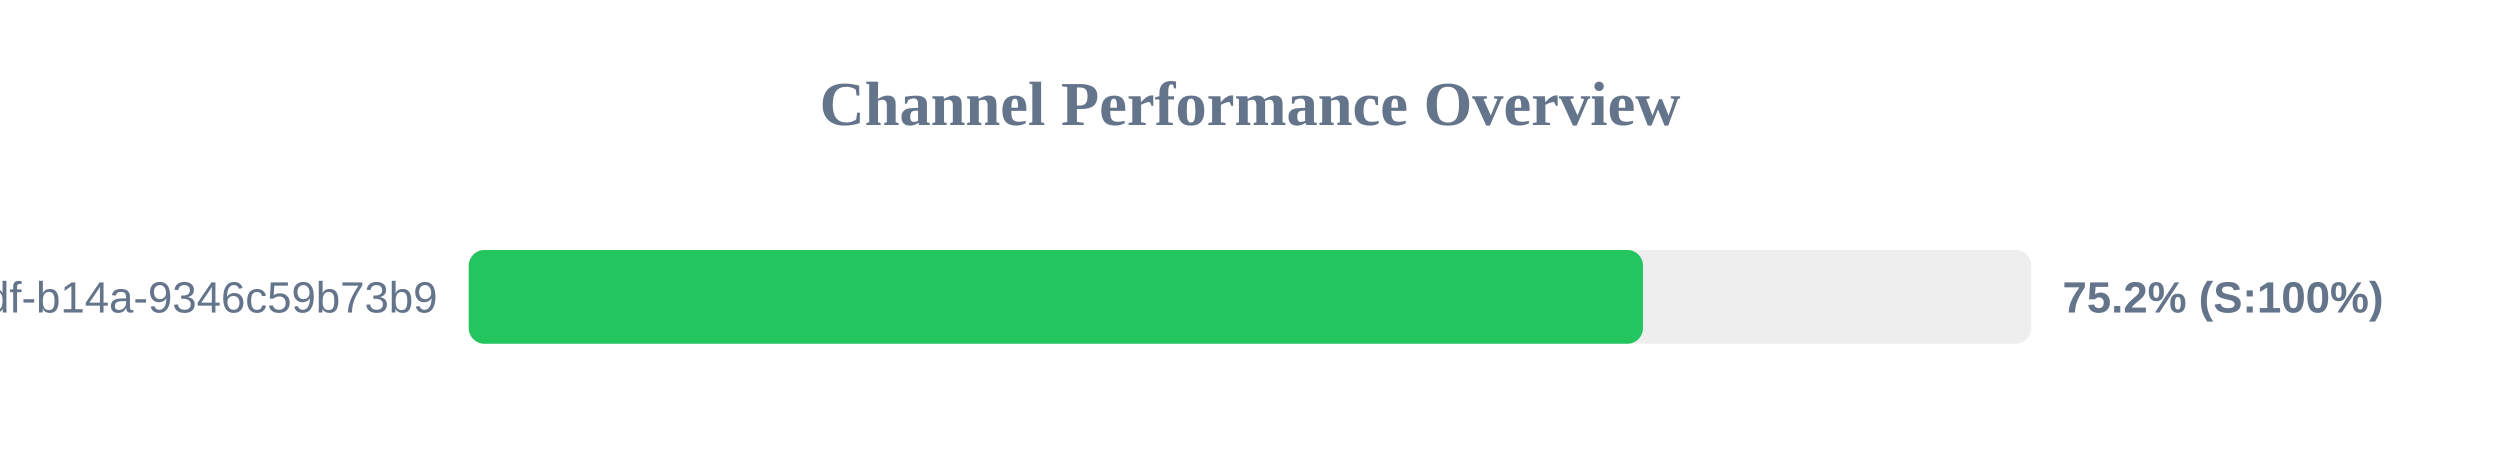
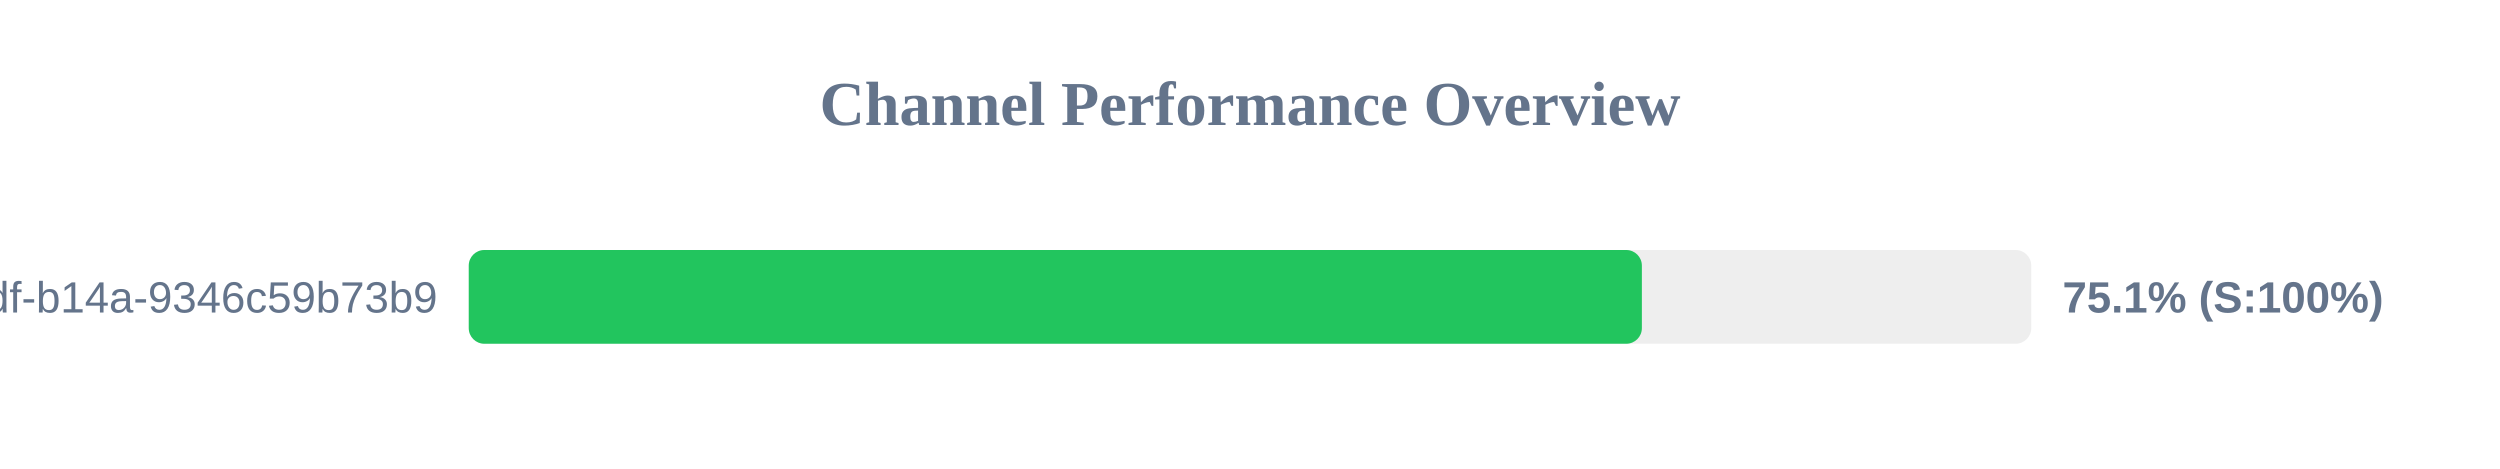
<svg xmlns="http://www.w3.org/2000/svg" width="800" height="150" version="1.1">
  <style>
        .row { font: 14px Arial; fill: #64748b; }
        .score { font: bold 14px Arial; fill: #64748b; }
    </style>
  <text x="400" y="40" text-anchor="middle" font-size="20px" font-weight="bold" fill="#64748b">Channel Performance Overview</text>
  <rect x="150" y="80" width="500" height="30" fill="#eee" rx="5" />
-   <rect x="150" y="80" width="375.75" height="30" fill="#22c55e" rx="5" />
+   <rect x="150" y="80" width="375.4" height="30" fill="#22c55e" rx="5" />
  <text x="140" y="100" text-anchor="end" class="row">?uuid=55ca7a9e-cf90-49df-b14a-9346c59b73b9</text>
-   <text x="660" y="100" text-anchor="start" class="score">75.2% (S:100%)</text>
+   <text x="660" y="100" text-anchor="start" class="score">75.1% (S:100%)</text>
</svg>
